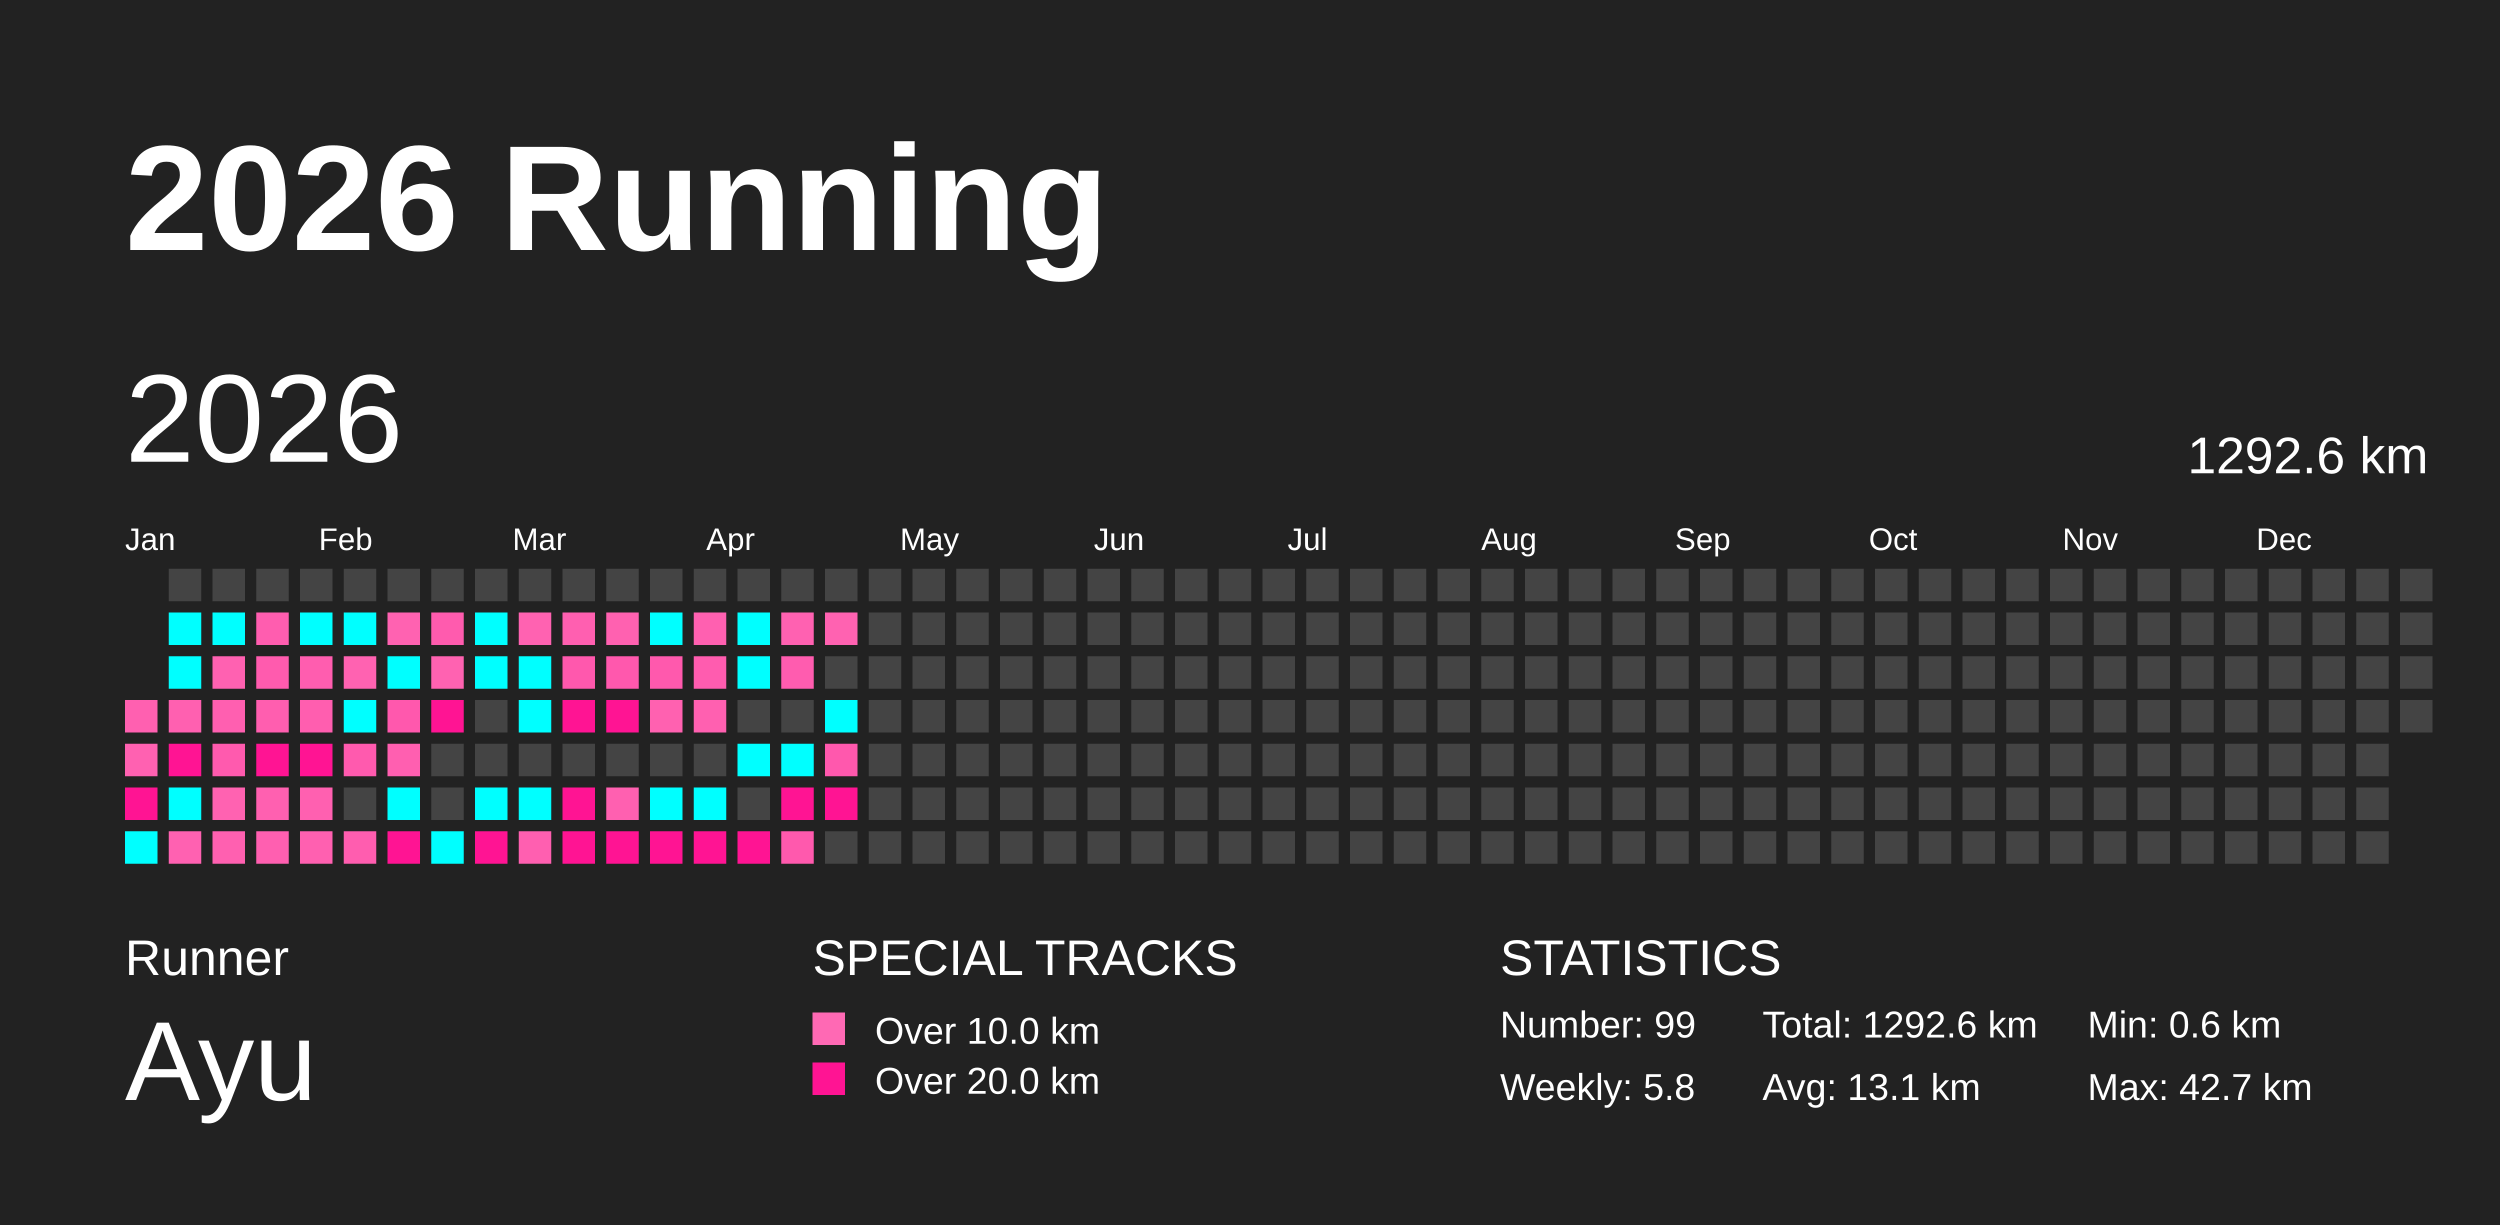
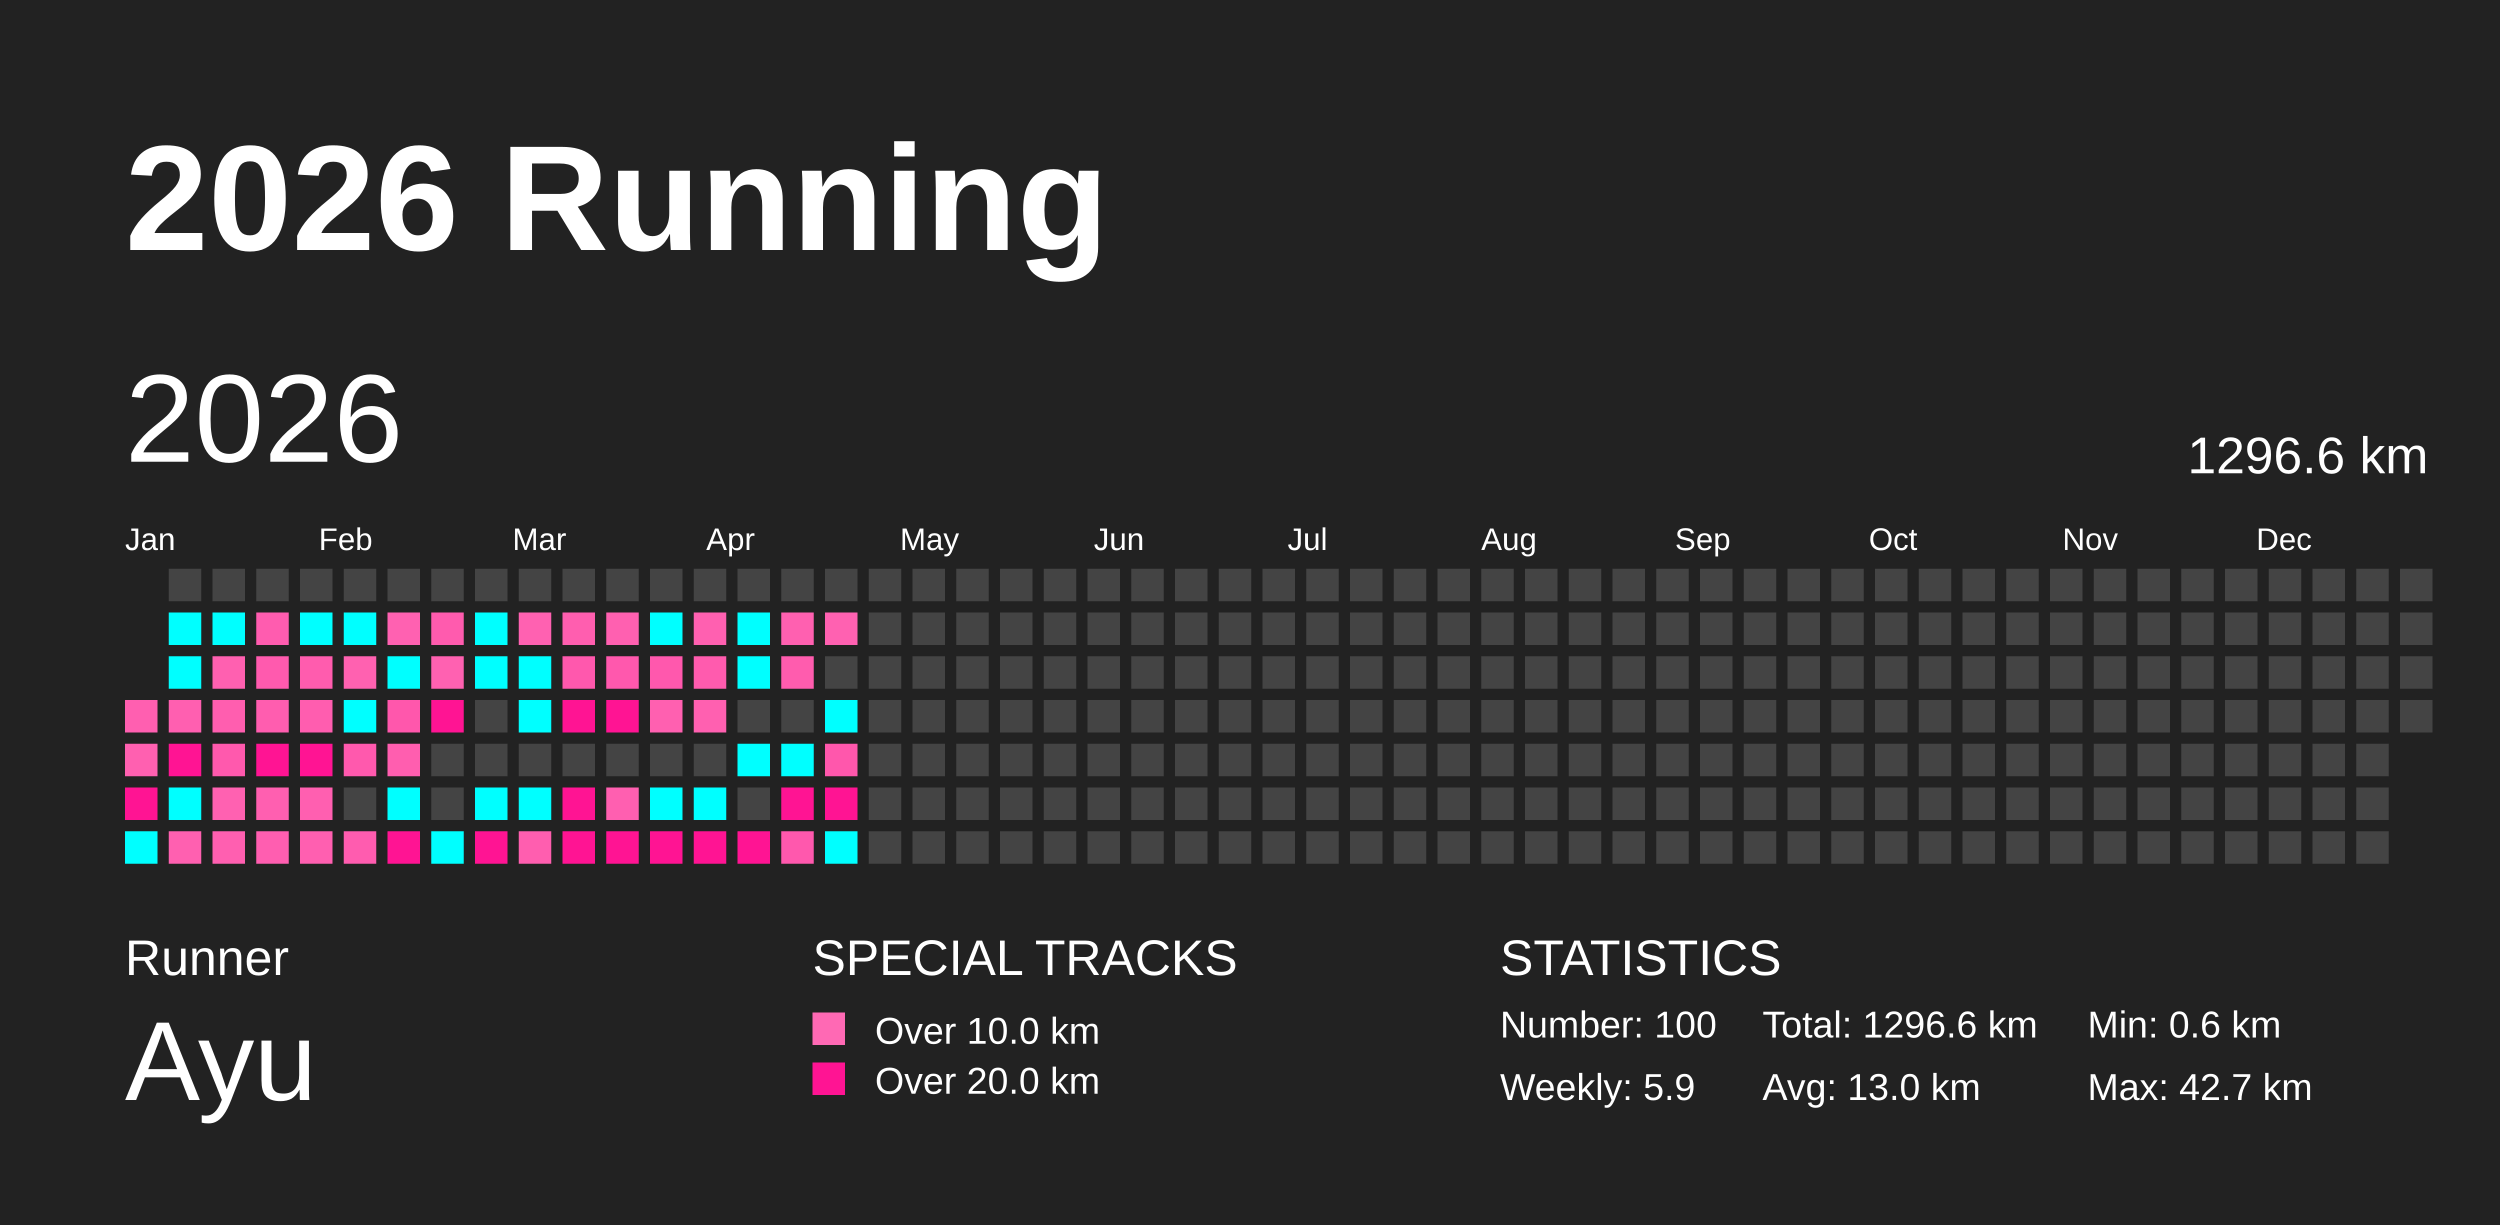
<svg xmlns="http://www.w3.org/2000/svg" baseProfile="full" height="98mm" version="1.1" viewBox="0,0,200,98" width="200mm">
  <defs />
  <rect fill="#222222" height="98" width="200" x="0" y="0" />
  <text fill="#FFFFFF" style="font-size:12px; font-family:Arial; font-weight:bold;" x="10" y="20">2026 Running</text>
  <text fill="#FFFFFF" style="font-size:4px; font-family:Arial" x="10" y="78">Runner</text>
  <text fill="#FFFFFF" style="font-size:9px; font-family:Arial" x="10" y="88">Ayu</text>
  <text fill="#FFFFFF" style="font-size:4px; font-family:Arial" x="65" y="78">SPECIAL TRACKS</text>
  <rect fill="#ff69b4" height="2.6" width="2.6" x="65" y="81" />
  <text fill="#FFFFFF" style="font-size:3px; font-family:Arial" x="70" y="83.5">Over 10.0 km</text>
  <rect fill="#ff1493" height="2.6" width="2.6" x="65" y="85" />
  <text fill="#FFFFFF" style="font-size:3px; font-family:Arial" x="70" y="87.5">Over 20.0 km</text>
  <text fill="#FFFFFF" style="font-size:4px; font-family:Arial" x="120" y="78">STATISTICS</text>
-   <text fill="#FFFFFF" style="font-size:3px; font-family:Arial" x="120" y="83">Number: 99</text>
-   <text fill="#FFFFFF" style="font-size:3px; font-family:Arial" x="120" y="88">Weekly: 5.8</text>
-   <text fill="#FFFFFF" style="font-size:3px; font-family:Arial" x="141" y="83">Total: 1292.6 km</text>
-   <text fill="#FFFFFF" style="font-size:3px; font-family:Arial" x="141" y="88">Avg: 13.1 km</text>
+   <text fill="#FFFFFF" style="font-size:3px; font-family:Arial" x="120" y="83">Number: 100</text>
+   <text fill="#FFFFFF" style="font-size:3px; font-family:Arial" x="120" y="88">Weekly: 5.9</text>
+   <text fill="#FFFFFF" style="font-size:3px; font-family:Arial" x="141" y="83">Total: 1296.6 km</text>
+   <text fill="#FFFFFF" style="font-size:3px; font-family:Arial" x="141" y="88">Avg: 13.0 km</text>
  <text fill="#FFFFFF" style="font-size:3px; font-family:Arial" x="167" y="83">Min: 0.6 km</text>
  <text fill="#FFFFFF" style="font-size:3px; font-family:Arial" x="167" y="88">Max: 42.7 km</text>
  <text dominant-baseline="hanging" fill="#FFFFFF" style="font-size:10.0px; font-family:Arial;" x="10" y="30">2026</text>
-   <text dominant-baseline="hanging" fill="#FFFFFF" style="font-size:4.125px; font-family:Arial;" x="175" y="35">1292.6 km</text>
+   <text dominant-baseline="hanging" fill="#FFFFFF" style="font-size:4.125px; font-family:Arial;" x="175" y="35">1296.6 km</text>
  <text fill="#FFFFFF" style="font-size:2.5px; font-family:Arial" x="10.0" y="44">Jan</text>
  <text fill="#FFFFFF" style="font-size:2.5px; font-family:Arial" x="25.5" y="44">Feb</text>
  <text fill="#FFFFFF" style="font-size:2.5px; font-family:Arial" x="41.0" y="44">Mar</text>
  <text fill="#FFFFFF" style="font-size:2.5px; font-family:Arial" x="56.5" y="44">Apr</text>
  <text fill="#FFFFFF" style="font-size:2.5px; font-family:Arial" x="72.0" y="44">May</text>
  <text fill="#FFFFFF" style="font-size:2.5px; font-family:Arial" x="87.5" y="44">Jun</text>
  <text fill="#FFFFFF" style="font-size:2.5px; font-family:Arial" x="103.0" y="44">Jul</text>
  <text fill="#FFFFFF" style="font-size:2.5px; font-family:Arial" x="118.5" y="44">Aug</text>
  <text fill="#FFFFFF" style="font-size:2.5px; font-family:Arial" x="134.0" y="44">Sep</text>
  <text fill="#FFFFFF" style="font-size:2.5px; font-family:Arial" x="149.5" y="44">Oct</text>
  <text fill="#FFFFFF" style="font-size:2.5px; font-family:Arial" x="165.0" y="44">Nov</text>
  <text fill="#FFFFFF" style="font-size:2.5px; font-family:Arial" x="180.5" y="44">Dec</text>
-   <rect fill="#ff60b0" height="2.6" width="2.6" x="10.0" y="56.0" />
-   <rect fill="#ff61b1" height="2.6" width="2.6" x="10.0" y="59.5" />
+   <rect fill="#ff5fb0" height="2.6" width="2.6" x="10.0" y="56.0" />
+   <rect fill="#ff60b0" height="2.6" width="2.6" x="10.0" y="59.5" />
  <rect fill="#ff1493" height="2.6" width="2.6" x="10.0" y="63.0" />
  <rect fill="#00ffff" height="2.6" width="2.6" x="10.0" y="66.5" />
  <rect fill="#444444" height="2.6" width="2.6" x="13.5" y="45.5" />
  <rect fill="#00ffff" height="2.6" width="2.6" x="13.5" y="49.0" />
  <rect fill="#00ffff" height="2.6" width="2.6" x="13.5" y="52.5" />
-   <rect fill="#ff60b0" height="2.6" width="2.6" x="13.5" y="56.0" />
+   <rect fill="#ff5fb0" height="2.6" width="2.6" x="13.5" y="56.0" />
  <rect fill="#ff1493" height="2.6" width="2.6" x="13.5" y="59.5" />
  <rect fill="#00ffff" height="2.6" width="2.6" x="13.5" y="63.0" />
-   <rect fill="#ff61b1" height="2.6" width="2.6" x="13.5" y="66.5" />
+   <rect fill="#ff60b0" height="2.6" width="2.6" x="13.5" y="66.5" />
  <rect fill="#444444" height="2.6" width="2.6" x="17.0" y="45.5" />
  <rect fill="#00ffff" height="2.6" width="2.6" x="17.0" y="49.0" />
-   <rect fill="#ff61b1" height="2.6" width="2.6" x="17.0" y="52.5" />
-   <rect fill="#ff5fb0" height="2.6" width="2.6" x="17.0" y="56.0" />
-   <rect fill="#ff5aae" height="2.6" width="2.6" x="17.0" y="59.5" />
-   <rect fill="#ff62b1" height="2.6" width="2.6" x="17.0" y="63.0" />
-   <rect fill="#ff60b0" height="2.6" width="2.6" x="17.0" y="66.5" />
+   <rect fill="#ff60b0" height="2.6" width="2.6" x="17.0" y="52.5" />
+   <rect fill="#ff5eaf" height="2.6" width="2.6" x="17.0" y="56.0" />
+   <rect fill="#ff59ad" height="2.6" width="2.6" x="17.0" y="59.5" />
+   <rect fill="#ff61b1" height="2.6" width="2.6" x="17.0" y="63.0" />
+   <rect fill="#ff5fb0" height="2.6" width="2.6" x="17.0" y="66.5" />
  <rect fill="#444444" height="2.6" width="2.6" x="20.5" y="45.5" />
-   <rect fill="#ff5daf" height="2.6" width="2.6" x="20.5" y="49.0" />
-   <rect fill="#ff5bae" height="2.6" width="2.6" x="20.5" y="52.5" />
-   <rect fill="#ff5eaf" height="2.6" width="2.6" x="20.5" y="56.0" />
+   <rect fill="#ff5caf" height="2.6" width="2.6" x="20.5" y="49.0" />
+   <rect fill="#ff5aae" height="2.6" width="2.6" x="20.5" y="52.5" />
+   <rect fill="#ff5daf" height="2.6" width="2.6" x="20.5" y="56.0" />
  <rect fill="#ff1493" height="2.6" width="2.6" x="20.5" y="59.5" />
-   <rect fill="#ff60b0" height="2.6" width="2.6" x="20.5" y="63.0" />
-   <rect fill="#ff5fb0" height="2.6" width="2.6" x="20.5" y="66.5" />
+   <rect fill="#ff5fb0" height="2.6" width="2.6" x="20.5" y="63.0" />
+   <rect fill="#ff5eb0" height="2.6" width="2.6" x="20.5" y="66.5" />
  <rect fill="#444444" height="2.6" width="2.6" x="24.0" y="45.5" />
  <rect fill="#00ffff" height="2.6" width="2.6" x="24.0" y="49.0" />
-   <rect fill="#ff5daf" height="2.6" width="2.6" x="24.0" y="52.5" />
-   <rect fill="#ff5eaf" height="2.6" width="2.6" x="24.0" y="56.0" />
+   <rect fill="#ff5cae" height="2.6" width="2.6" x="24.0" y="52.5" />
+   <rect fill="#ff5daf" height="2.6" width="2.6" x="24.0" y="56.0" />
  <rect fill="#ff1493" height="2.6" width="2.6" x="24.0" y="59.5" />
-   <rect fill="#ff60b0" height="2.6" width="2.6" x="24.0" y="63.0" />
-   <rect fill="#ff60b0" height="2.6" width="2.6" x="24.0" y="66.5" />
+   <rect fill="#ff5fb0" height="2.6" width="2.6" x="24.0" y="63.0" />
+   <rect fill="#ff5fb0" height="2.6" width="2.6" x="24.0" y="66.5" />
  <rect fill="#444444" height="2.6" width="2.6" x="27.5" y="45.5" />
  <rect fill="#00ffff" height="2.6" width="2.6" x="27.5" y="49.0" />
-   <rect fill="#ff62b1" height="2.6" width="2.6" x="27.5" y="52.5" />
+   <rect fill="#ff61b0" height="2.6" width="2.6" x="27.5" y="52.5" />
  <rect fill="#00ffff" height="2.6" width="2.6" x="27.5" y="56.0" />
-   <rect fill="#ff5aae" height="2.6" width="2.6" x="27.5" y="59.5" />
+   <rect fill="#ff59ad" height="2.6" width="2.6" x="27.5" y="59.5" />
  <rect fill="#444444" height="2.6" width="2.6" x="27.5" y="63.0" />
-   <rect fill="#ff5daf" height="2.6" width="2.6" x="27.5" y="66.5" />
+   <rect fill="#ff5caf" height="2.6" width="2.6" x="27.5" y="66.5" />
  <rect fill="#444444" height="2.6" width="2.6" x="31.0" y="45.5" />
-   <rect fill="#ff62b1" height="2.6" width="2.6" x="31.0" y="49.0" />
+   <rect fill="#ff61b1" height="2.6" width="2.6" x="31.0" y="49.0" />
  <rect fill="#00ffff" height="2.6" width="2.6" x="31.0" y="52.5" />
-   <rect fill="#ff58ad" height="2.6" width="2.6" x="31.0" y="56.0" />
-   <rect fill="#ff5fb0" height="2.6" width="2.6" x="31.0" y="59.5" />
+   <rect fill="#ff57ac" height="2.6" width="2.6" x="31.0" y="56.0" />
+   <rect fill="#ff5eaf" height="2.6" width="2.6" x="31.0" y="59.5" />
  <rect fill="#00ffff" height="2.6" width="2.6" x="31.0" y="63.0" />
  <rect fill="#ff1493" height="2.6" width="2.6" x="31.0" y="66.5" />
  <rect fill="#444444" height="2.6" width="2.6" x="34.5" y="45.5" />
  <rect fill="#ff5bae" height="2.6" width="2.6" x="34.5" y="49.0" />
-   <rect fill="#ff62b1" height="2.6" width="2.6" x="34.5" y="52.5" />
+   <rect fill="#ff61b1" height="2.6" width="2.6" x="34.5" y="52.5" />
  <rect fill="#ff1493" height="2.6" width="2.6" x="34.5" y="56.0" />
  <rect fill="#444444" height="2.6" width="2.6" x="34.5" y="59.5" />
  <rect fill="#444444" height="2.6" width="2.6" x="34.5" y="63.0" />
  <rect fill="#00ffff" height="2.6" width="2.6" x="34.5" y="66.5" />
  <rect fill="#444444" height="2.6" width="2.6" x="38.0" y="45.5" />
  <rect fill="#00ffff" height="2.6" width="2.6" x="38.0" y="49.0" />
  <rect fill="#00ffff" height="2.6" width="2.6" x="38.0" y="52.5" />
  <rect fill="#444444" height="2.6" width="2.6" x="38.0" y="56.0" />
  <rect fill="#444444" height="2.6" width="2.6" x="38.0" y="59.5" />
  <rect fill="#00ffff" height="2.6" width="2.6" x="38.0" y="63.0" />
  <rect fill="#ff1493" height="2.6" width="2.6" x="38.0" y="66.5" />
  <rect fill="#444444" height="2.6" width="2.6" x="41.5" y="45.5" />
-   <rect fill="#ff62b1" height="2.6" width="2.6" x="41.5" y="49.0" />
+   <rect fill="#ff61b1" height="2.6" width="2.6" x="41.5" y="49.0" />
  <rect fill="#00ffff" height="2.6" width="2.6" x="41.5" y="52.5" />
  <rect fill="#00ffff" height="2.6" width="2.6" x="41.5" y="56.0" />
  <rect fill="#444444" height="2.6" width="2.6" x="41.5" y="59.5" />
  <rect fill="#00ffff" height="2.6" width="2.6" x="41.5" y="63.0" />
-   <rect fill="#ff5fb0" height="2.6" width="2.6" x="41.5" y="66.5" />
+   <rect fill="#ff5eaf" height="2.6" width="2.6" x="41.5" y="66.5" />
  <rect fill="#444444" height="2.6" width="2.6" x="45.0" y="45.5" />
-   <rect fill="#ff5fb0" height="2.6" width="2.6" x="45.0" y="49.0" />
+   <rect fill="#ff5eaf" height="2.6" width="2.6" x="45.0" y="49.0" />
  <rect fill="#ff58ad" height="2.6" width="2.6" x="45.0" y="52.5" />
  <rect fill="#ff1493" height="2.6" width="2.6" x="45.0" y="56.0" />
  <rect fill="#444444" height="2.6" width="2.6" x="45.0" y="59.5" />
  <rect fill="#ff1493" height="2.6" width="2.6" x="45.0" y="63.0" />
  <rect fill="#ff1493" height="2.6" width="2.6" x="45.0" y="66.5" />
  <rect fill="#444444" height="2.6" width="2.6" x="48.5" y="45.5" />
-   <rect fill="#ff61b0" height="2.6" width="2.6" x="48.5" y="49.0" />
+   <rect fill="#ff60b0" height="2.6" width="2.6" x="48.5" y="49.0" />
  <rect fill="#ff58ad" height="2.6" width="2.6" x="48.5" y="52.5" />
  <rect fill="#ff1493" height="2.6" width="2.6" x="48.5" y="56.0" />
  <rect fill="#444444" height="2.6" width="2.6" x="48.5" y="59.5" />
-   <rect fill="#ff60b0" height="2.6" width="2.6" x="48.5" y="63.0" />
+   <rect fill="#ff5fb0" height="2.6" width="2.6" x="48.5" y="63.0" />
  <rect fill="#ff1493" height="2.6" width="2.6" x="48.5" y="66.5" />
  <rect fill="#444444" height="2.6" width="2.6" x="52.0" y="45.5" />
  <rect fill="#00ffff" height="2.6" width="2.6" x="52.0" y="49.0" />
-   <rect fill="#ff59ad" height="2.6" width="2.6" x="52.0" y="52.5" />
-   <rect fill="#ff61b0" height="2.6" width="2.6" x="52.0" y="56.0" />
+   <rect fill="#ff58ad" height="2.6" width="2.6" x="52.0" y="52.5" />
+   <rect fill="#ff60b0" height="2.6" width="2.6" x="52.0" y="56.0" />
  <rect fill="#444444" height="2.6" width="2.6" x="52.0" y="59.5" />
  <rect fill="#00ffff" height="2.6" width="2.6" x="52.0" y="63.0" />
  <rect fill="#ff1493" height="2.6" width="2.6" x="52.0" y="66.5" />
  <rect fill="#444444" height="2.6" width="2.6" x="55.5" y="45.5" />
  <rect fill="#ff60b0" height="2.6" width="2.6" x="55.5" y="49.0" />
-   <rect fill="#ff5caf" height="2.6" width="2.6" x="55.5" y="52.5" />
+   <rect fill="#ff5bae" height="2.6" width="2.6" x="55.5" y="52.5" />
  <rect fill="#ff60b0" height="2.6" width="2.6" x="55.5" y="56.0" />
  <rect fill="#444444" height="2.6" width="2.6" x="55.5" y="59.5" />
  <rect fill="#00ffff" height="2.6" width="2.6" x="55.5" y="63.0" />
  <rect fill="#ff1493" height="2.6" width="2.6" x="55.5" y="66.5" />
  <rect fill="#444444" height="2.6" width="2.6" x="59.0" y="45.5" />
  <rect fill="#00ffff" height="2.6" width="2.6" x="59.0" y="49.0" />
  <rect fill="#00ffff" height="2.6" width="2.6" x="59.0" y="52.5" />
  <rect fill="#444444" height="2.6" width="2.6" x="59.0" y="56.0" />
  <rect fill="#00ffff" height="2.6" width="2.6" x="59.0" y="59.5" />
  <rect fill="#444444" height="2.6" width="2.6" x="59.0" y="63.0" />
  <rect fill="#ff1493" height="2.6" width="2.6" x="59.0" y="66.5" />
  <rect fill="#444444" height="2.6" width="2.6" x="62.5" y="45.5" />
-   <rect fill="#ff61b1" height="2.6" width="2.6" x="62.5" y="49.0" />
-   <rect fill="#ff5caf" height="2.6" width="2.6" x="62.5" y="52.5" />
+   <rect fill="#ff60b0" height="2.6" width="2.6" x="62.5" y="49.0" />
+   <rect fill="#ff5cae" height="2.6" width="2.6" x="62.5" y="52.5" />
  <rect fill="#444444" height="2.6" width="2.6" x="62.5" y="56.0" />
  <rect fill="#00ffff" height="2.6" width="2.6" x="62.5" y="59.5" />
  <rect fill="#ff1493" height="2.6" width="2.6" x="62.5" y="63.0" />
-   <rect fill="#ff59ad" height="2.6" width="2.6" x="62.5" y="66.5" />
+   <rect fill="#ff58ad" height="2.6" width="2.6" x="62.5" y="66.5" />
  <rect fill="#444444" height="2.6" width="2.6" x="66.0" y="45.5" />
-   <rect fill="#ff62b1" height="2.6" width="2.6" x="66.0" y="49.0" />
+   <rect fill="#ff61b1" height="2.6" width="2.6" x="66.0" y="49.0" />
  <rect fill="#444444" height="2.6" width="2.6" x="66.0" y="52.5" />
  <rect fill="#00ffff" height="2.6" width="2.6" x="66.0" y="56.0" />
-   <rect fill="#ff58ad" height="2.6" width="2.6" x="66.0" y="59.5" />
+   <rect fill="#ff57ac" height="2.6" width="2.6" x="66.0" y="59.5" />
  <rect fill="#ff1493" height="2.6" width="2.6" x="66.0" y="63.0" />
-   <rect fill="#444444" height="2.6" width="2.6" x="66.0" y="66.5" />
+   <rect fill="#00ffff" height="2.6" width="2.6" x="66.0" y="66.5" />
  <rect fill="#444444" height="2.6" width="2.6" x="69.5" y="45.5" />
  <rect fill="#444444" height="2.6" width="2.6" x="69.5" y="49.0" />
  <rect fill="#444444" height="2.6" width="2.6" x="69.5" y="52.5" />
  <rect fill="#444444" height="2.6" width="2.6" x="69.5" y="56.0" />
  <rect fill="#444444" height="2.6" width="2.6" x="69.5" y="59.5" />
  <rect fill="#444444" height="2.6" width="2.6" x="69.5" y="63.0" />
  <rect fill="#444444" height="2.6" width="2.6" x="69.5" y="66.5" />
  <rect fill="#444444" height="2.6" width="2.6" x="73.0" y="45.5" />
  <rect fill="#444444" height="2.6" width="2.6" x="73.0" y="49.0" />
  <rect fill="#444444" height="2.6" width="2.6" x="73.0" y="52.5" />
  <rect fill="#444444" height="2.6" width="2.6" x="73.0" y="56.0" />
  <rect fill="#444444" height="2.6" width="2.6" x="73.0" y="59.5" />
  <rect fill="#444444" height="2.6" width="2.6" x="73.0" y="63.0" />
  <rect fill="#444444" height="2.6" width="2.6" x="73.0" y="66.5" />
  <rect fill="#444444" height="2.6" width="2.6" x="76.5" y="45.5" />
  <rect fill="#444444" height="2.6" width="2.6" x="76.5" y="49.0" />
  <rect fill="#444444" height="2.6" width="2.6" x="76.5" y="52.5" />
  <rect fill="#444444" height="2.6" width="2.6" x="76.5" y="56.0" />
  <rect fill="#444444" height="2.6" width="2.6" x="76.5" y="59.5" />
  <rect fill="#444444" height="2.6" width="2.6" x="76.5" y="63.0" />
  <rect fill="#444444" height="2.6" width="2.6" x="76.5" y="66.5" />
  <rect fill="#444444" height="2.6" width="2.6" x="80.0" y="45.5" />
  <rect fill="#444444" height="2.6" width="2.6" x="80.0" y="49.0" />
  <rect fill="#444444" height="2.6" width="2.6" x="80.0" y="52.5" />
  <rect fill="#444444" height="2.6" width="2.6" x="80.0" y="56.0" />
  <rect fill="#444444" height="2.6" width="2.6" x="80.0" y="59.5" />
  <rect fill="#444444" height="2.6" width="2.6" x="80.0" y="63.0" />
  <rect fill="#444444" height="2.6" width="2.6" x="80.0" y="66.5" />
  <rect fill="#444444" height="2.6" width="2.6" x="83.5" y="45.5" />
  <rect fill="#444444" height="2.6" width="2.6" x="83.5" y="49.0" />
  <rect fill="#444444" height="2.6" width="2.6" x="83.5" y="52.5" />
  <rect fill="#444444" height="2.6" width="2.6" x="83.5" y="56.0" />
  <rect fill="#444444" height="2.6" width="2.6" x="83.5" y="59.5" />
  <rect fill="#444444" height="2.6" width="2.6" x="83.5" y="63.0" />
  <rect fill="#444444" height="2.6" width="2.6" x="83.5" y="66.5" />
  <rect fill="#444444" height="2.6" width="2.6" x="87.0" y="45.5" />
  <rect fill="#444444" height="2.6" width="2.6" x="87.0" y="49.0" />
  <rect fill="#444444" height="2.6" width="2.6" x="87.0" y="52.5" />
  <rect fill="#444444" height="2.6" width="2.6" x="87.0" y="56.0" />
  <rect fill="#444444" height="2.6" width="2.6" x="87.0" y="59.5" />
  <rect fill="#444444" height="2.6" width="2.6" x="87.0" y="63.0" />
  <rect fill="#444444" height="2.6" width="2.6" x="87.0" y="66.5" />
  <rect fill="#444444" height="2.6" width="2.6" x="90.5" y="45.5" />
  <rect fill="#444444" height="2.6" width="2.6" x="90.5" y="49.0" />
  <rect fill="#444444" height="2.6" width="2.6" x="90.5" y="52.5" />
  <rect fill="#444444" height="2.6" width="2.6" x="90.5" y="56.0" />
  <rect fill="#444444" height="2.6" width="2.6" x="90.5" y="59.5" />
  <rect fill="#444444" height="2.6" width="2.6" x="90.5" y="63.0" />
  <rect fill="#444444" height="2.6" width="2.6" x="90.5" y="66.5" />
  <rect fill="#444444" height="2.6" width="2.6" x="94.0" y="45.5" />
  <rect fill="#444444" height="2.6" width="2.6" x="94.0" y="49.0" />
  <rect fill="#444444" height="2.6" width="2.6" x="94.0" y="52.5" />
  <rect fill="#444444" height="2.6" width="2.6" x="94.0" y="56.0" />
  <rect fill="#444444" height="2.6" width="2.6" x="94.0" y="59.5" />
  <rect fill="#444444" height="2.6" width="2.6" x="94.0" y="63.0" />
  <rect fill="#444444" height="2.6" width="2.6" x="94.0" y="66.5" />
  <rect fill="#444444" height="2.6" width="2.6" x="97.5" y="45.5" />
  <rect fill="#444444" height="2.6" width="2.6" x="97.5" y="49.0" />
  <rect fill="#444444" height="2.6" width="2.6" x="97.5" y="52.5" />
  <rect fill="#444444" height="2.6" width="2.6" x="97.5" y="56.0" />
  <rect fill="#444444" height="2.6" width="2.6" x="97.5" y="59.5" />
  <rect fill="#444444" height="2.6" width="2.6" x="97.5" y="63.0" />
  <rect fill="#444444" height="2.6" width="2.6" x="97.5" y="66.5" />
  <rect fill="#444444" height="2.6" width="2.6" x="101.0" y="45.5" />
  <rect fill="#444444" height="2.6" width="2.6" x="101.0" y="49.0" />
  <rect fill="#444444" height="2.6" width="2.6" x="101.0" y="52.5" />
  <rect fill="#444444" height="2.6" width="2.6" x="101.0" y="56.0" />
  <rect fill="#444444" height="2.6" width="2.6" x="101.0" y="59.5" />
  <rect fill="#444444" height="2.6" width="2.6" x="101.0" y="63.0" />
  <rect fill="#444444" height="2.6" width="2.6" x="101.0" y="66.5" />
  <rect fill="#444444" height="2.6" width="2.6" x="104.5" y="45.5" />
  <rect fill="#444444" height="2.6" width="2.6" x="104.5" y="49.0" />
  <rect fill="#444444" height="2.6" width="2.6" x="104.5" y="52.5" />
  <rect fill="#444444" height="2.6" width="2.6" x="104.5" y="56.0" />
  <rect fill="#444444" height="2.6" width="2.6" x="104.5" y="59.5" />
  <rect fill="#444444" height="2.6" width="2.6" x="104.5" y="63.0" />
  <rect fill="#444444" height="2.6" width="2.6" x="104.5" y="66.5" />
  <rect fill="#444444" height="2.6" width="2.6" x="108.0" y="45.5" />
  <rect fill="#444444" height="2.6" width="2.6" x="108.0" y="49.0" />
  <rect fill="#444444" height="2.6" width="2.6" x="108.0" y="52.5" />
  <rect fill="#444444" height="2.6" width="2.6" x="108.0" y="56.0" />
  <rect fill="#444444" height="2.6" width="2.6" x="108.0" y="59.5" />
  <rect fill="#444444" height="2.6" width="2.6" x="108.0" y="63.0" />
  <rect fill="#444444" height="2.6" width="2.6" x="108.0" y="66.5" />
  <rect fill="#444444" height="2.6" width="2.6" x="111.5" y="45.5" />
  <rect fill="#444444" height="2.6" width="2.6" x="111.5" y="49.0" />
  <rect fill="#444444" height="2.6" width="2.6" x="111.5" y="52.5" />
  <rect fill="#444444" height="2.6" width="2.6" x="111.5" y="56.0" />
  <rect fill="#444444" height="2.6" width="2.6" x="111.5" y="59.5" />
  <rect fill="#444444" height="2.6" width="2.6" x="111.5" y="63.0" />
  <rect fill="#444444" height="2.6" width="2.6" x="111.5" y="66.5" />
  <rect fill="#444444" height="2.6" width="2.6" x="115.0" y="45.5" />
  <rect fill="#444444" height="2.6" width="2.6" x="115.0" y="49.0" />
  <rect fill="#444444" height="2.6" width="2.6" x="115.0" y="52.5" />
  <rect fill="#444444" height="2.6" width="2.6" x="115.0" y="56.0" />
  <rect fill="#444444" height="2.6" width="2.6" x="115.0" y="59.5" />
  <rect fill="#444444" height="2.6" width="2.6" x="115.0" y="63.0" />
  <rect fill="#444444" height="2.6" width="2.6" x="115.0" y="66.5" />
  <rect fill="#444444" height="2.6" width="2.6" x="118.5" y="45.5" />
  <rect fill="#444444" height="2.6" width="2.6" x="118.5" y="49.0" />
  <rect fill="#444444" height="2.6" width="2.6" x="118.5" y="52.5" />
  <rect fill="#444444" height="2.6" width="2.6" x="118.5" y="56.0" />
  <rect fill="#444444" height="2.6" width="2.6" x="118.5" y="59.5" />
  <rect fill="#444444" height="2.6" width="2.6" x="118.5" y="63.0" />
  <rect fill="#444444" height="2.6" width="2.6" x="118.5" y="66.5" />
  <rect fill="#444444" height="2.6" width="2.6" x="122.0" y="45.5" />
  <rect fill="#444444" height="2.6" width="2.6" x="122.0" y="49.0" />
  <rect fill="#444444" height="2.6" width="2.6" x="122.0" y="52.5" />
  <rect fill="#444444" height="2.6" width="2.6" x="122.0" y="56.0" />
  <rect fill="#444444" height="2.6" width="2.6" x="122.0" y="59.5" />
  <rect fill="#444444" height="2.6" width="2.6" x="122.0" y="63.0" />
  <rect fill="#444444" height="2.6" width="2.6" x="122.0" y="66.5" />
  <rect fill="#444444" height="2.6" width="2.6" x="125.5" y="45.5" />
  <rect fill="#444444" height="2.6" width="2.6" x="125.5" y="49.0" />
  <rect fill="#444444" height="2.6" width="2.6" x="125.5" y="52.5" />
  <rect fill="#444444" height="2.6" width="2.6" x="125.5" y="56.0" />
  <rect fill="#444444" height="2.6" width="2.6" x="125.5" y="59.5" />
  <rect fill="#444444" height="2.6" width="2.6" x="125.5" y="63.0" />
  <rect fill="#444444" height="2.6" width="2.6" x="125.5" y="66.5" />
  <rect fill="#444444" height="2.6" width="2.6" x="129.0" y="45.5" />
  <rect fill="#444444" height="2.6" width="2.6" x="129.0" y="49.0" />
  <rect fill="#444444" height="2.6" width="2.6" x="129.0" y="52.5" />
  <rect fill="#444444" height="2.6" width="2.6" x="129.0" y="56.0" />
  <rect fill="#444444" height="2.6" width="2.6" x="129.0" y="59.5" />
  <rect fill="#444444" height="2.6" width="2.6" x="129.0" y="63.0" />
  <rect fill="#444444" height="2.6" width="2.6" x="129.0" y="66.5" />
  <rect fill="#444444" height="2.6" width="2.6" x="132.5" y="45.5" />
  <rect fill="#444444" height="2.6" width="2.6" x="132.5" y="49.0" />
  <rect fill="#444444" height="2.6" width="2.6" x="132.5" y="52.5" />
  <rect fill="#444444" height="2.6" width="2.6" x="132.5" y="56.0" />
  <rect fill="#444444" height="2.6" width="2.6" x="132.5" y="59.5" />
  <rect fill="#444444" height="2.6" width="2.6" x="132.5" y="63.0" />
  <rect fill="#444444" height="2.6" width="2.6" x="132.5" y="66.5" />
  <rect fill="#444444" height="2.6" width="2.6" x="136.0" y="45.5" />
  <rect fill="#444444" height="2.6" width="2.6" x="136.0" y="49.0" />
  <rect fill="#444444" height="2.6" width="2.6" x="136.0" y="52.5" />
  <rect fill="#444444" height="2.6" width="2.6" x="136.0" y="56.0" />
  <rect fill="#444444" height="2.6" width="2.6" x="136.0" y="59.5" />
  <rect fill="#444444" height="2.6" width="2.6" x="136.0" y="63.0" />
  <rect fill="#444444" height="2.6" width="2.6" x="136.0" y="66.5" />
  <rect fill="#444444" height="2.6" width="2.6" x="139.5" y="45.5" />
  <rect fill="#444444" height="2.6" width="2.6" x="139.5" y="49.0" />
  <rect fill="#444444" height="2.6" width="2.6" x="139.5" y="52.5" />
  <rect fill="#444444" height="2.6" width="2.6" x="139.5" y="56.0" />
  <rect fill="#444444" height="2.6" width="2.6" x="139.5" y="59.5" />
  <rect fill="#444444" height="2.6" width="2.6" x="139.5" y="63.0" />
  <rect fill="#444444" height="2.6" width="2.6" x="139.5" y="66.5" />
  <rect fill="#444444" height="2.6" width="2.6" x="143.0" y="45.5" />
  <rect fill="#444444" height="2.6" width="2.6" x="143.0" y="49.0" />
  <rect fill="#444444" height="2.6" width="2.6" x="143.0" y="52.5" />
  <rect fill="#444444" height="2.6" width="2.6" x="143.0" y="56.0" />
  <rect fill="#444444" height="2.6" width="2.6" x="143.0" y="59.5" />
  <rect fill="#444444" height="2.6" width="2.6" x="143.0" y="63.0" />
  <rect fill="#444444" height="2.6" width="2.6" x="143.0" y="66.5" />
  <rect fill="#444444" height="2.6" width="2.6" x="146.5" y="45.5" />
  <rect fill="#444444" height="2.6" width="2.6" x="146.5" y="49.0" />
  <rect fill="#444444" height="2.6" width="2.6" x="146.5" y="52.5" />
  <rect fill="#444444" height="2.6" width="2.6" x="146.5" y="56.0" />
  <rect fill="#444444" height="2.6" width="2.6" x="146.5" y="59.5" />
  <rect fill="#444444" height="2.6" width="2.6" x="146.5" y="63.0" />
  <rect fill="#444444" height="2.6" width="2.6" x="146.5" y="66.5" />
  <rect fill="#444444" height="2.6" width="2.6" x="150.0" y="45.5" />
  <rect fill="#444444" height="2.6" width="2.6" x="150.0" y="49.0" />
  <rect fill="#444444" height="2.6" width="2.6" x="150.0" y="52.5" />
  <rect fill="#444444" height="2.6" width="2.6" x="150.0" y="56.0" />
  <rect fill="#444444" height="2.6" width="2.6" x="150.0" y="59.5" />
  <rect fill="#444444" height="2.6" width="2.6" x="150.0" y="63.0" />
  <rect fill="#444444" height="2.6" width="2.6" x="150.0" y="66.5" />
  <rect fill="#444444" height="2.6" width="2.6" x="153.5" y="45.5" />
  <rect fill="#444444" height="2.6" width="2.6" x="153.5" y="49.0" />
  <rect fill="#444444" height="2.6" width="2.6" x="153.5" y="52.5" />
  <rect fill="#444444" height="2.6" width="2.6" x="153.5" y="56.0" />
  <rect fill="#444444" height="2.6" width="2.6" x="153.5" y="59.5" />
  <rect fill="#444444" height="2.6" width="2.6" x="153.5" y="63.0" />
  <rect fill="#444444" height="2.6" width="2.6" x="153.5" y="66.5" />
  <rect fill="#444444" height="2.6" width="2.6" x="157.0" y="45.5" />
  <rect fill="#444444" height="2.6" width="2.6" x="157.0" y="49.0" />
  <rect fill="#444444" height="2.6" width="2.6" x="157.0" y="52.5" />
  <rect fill="#444444" height="2.6" width="2.6" x="157.0" y="56.0" />
  <rect fill="#444444" height="2.6" width="2.6" x="157.0" y="59.5" />
  <rect fill="#444444" height="2.6" width="2.6" x="157.0" y="63.0" />
  <rect fill="#444444" height="2.6" width="2.6" x="157.0" y="66.5" />
  <rect fill="#444444" height="2.6" width="2.6" x="160.5" y="45.5" />
  <rect fill="#444444" height="2.6" width="2.6" x="160.5" y="49.0" />
  <rect fill="#444444" height="2.6" width="2.6" x="160.5" y="52.5" />
  <rect fill="#444444" height="2.6" width="2.6" x="160.5" y="56.0" />
  <rect fill="#444444" height="2.6" width="2.6" x="160.5" y="59.5" />
  <rect fill="#444444" height="2.6" width="2.6" x="160.5" y="63.0" />
  <rect fill="#444444" height="2.6" width="2.6" x="160.5" y="66.5" />
  <rect fill="#444444" height="2.6" width="2.6" x="164.0" y="45.5" />
  <rect fill="#444444" height="2.6" width="2.6" x="164.0" y="49.0" />
  <rect fill="#444444" height="2.6" width="2.6" x="164.0" y="52.5" />
  <rect fill="#444444" height="2.6" width="2.6" x="164.0" y="56.0" />
  <rect fill="#444444" height="2.6" width="2.6" x="164.0" y="59.5" />
  <rect fill="#444444" height="2.6" width="2.6" x="164.0" y="63.0" />
  <rect fill="#444444" height="2.6" width="2.6" x="164.0" y="66.5" />
  <rect fill="#444444" height="2.6" width="2.6" x="167.5" y="45.5" />
  <rect fill="#444444" height="2.6" width="2.6" x="167.5" y="49.0" />
  <rect fill="#444444" height="2.6" width="2.6" x="167.5" y="52.5" />
  <rect fill="#444444" height="2.6" width="2.6" x="167.5" y="56.0" />
  <rect fill="#444444" height="2.6" width="2.6" x="167.5" y="59.5" />
  <rect fill="#444444" height="2.6" width="2.6" x="167.5" y="63.0" />
  <rect fill="#444444" height="2.6" width="2.6" x="167.5" y="66.5" />
  <rect fill="#444444" height="2.6" width="2.6" x="171.0" y="45.5" />
  <rect fill="#444444" height="2.6" width="2.6" x="171.0" y="49.0" />
  <rect fill="#444444" height="2.6" width="2.6" x="171.0" y="52.5" />
  <rect fill="#444444" height="2.6" width="2.6" x="171.0" y="56.0" />
  <rect fill="#444444" height="2.6" width="2.6" x="171.0" y="59.5" />
  <rect fill="#444444" height="2.6" width="2.6" x="171.0" y="63.0" />
  <rect fill="#444444" height="2.6" width="2.6" x="171.0" y="66.5" />
  <rect fill="#444444" height="2.6" width="2.6" x="174.5" y="45.5" />
  <rect fill="#444444" height="2.6" width="2.6" x="174.5" y="49.0" />
  <rect fill="#444444" height="2.6" width="2.6" x="174.5" y="52.5" />
  <rect fill="#444444" height="2.6" width="2.6" x="174.5" y="56.0" />
  <rect fill="#444444" height="2.6" width="2.6" x="174.5" y="59.5" />
  <rect fill="#444444" height="2.6" width="2.6" x="174.5" y="63.0" />
  <rect fill="#444444" height="2.6" width="2.6" x="174.5" y="66.5" />
  <rect fill="#444444" height="2.6" width="2.6" x="178.0" y="45.5" />
  <rect fill="#444444" height="2.6" width="2.6" x="178.0" y="49.0" />
  <rect fill="#444444" height="2.6" width="2.6" x="178.0" y="52.5" />
  <rect fill="#444444" height="2.6" width="2.6" x="178.0" y="56.0" />
  <rect fill="#444444" height="2.6" width="2.6" x="178.0" y="59.5" />
  <rect fill="#444444" height="2.6" width="2.6" x="178.0" y="63.0" />
  <rect fill="#444444" height="2.6" width="2.6" x="178.0" y="66.5" />
  <rect fill="#444444" height="2.6" width="2.6" x="181.5" y="45.5" />
  <rect fill="#444444" height="2.6" width="2.6" x="181.5" y="49.0" />
  <rect fill="#444444" height="2.6" width="2.6" x="181.5" y="52.5" />
  <rect fill="#444444" height="2.6" width="2.6" x="181.5" y="56.0" />
  <rect fill="#444444" height="2.6" width="2.6" x="181.5" y="59.5" />
  <rect fill="#444444" height="2.6" width="2.6" x="181.5" y="63.0" />
  <rect fill="#444444" height="2.6" width="2.6" x="181.5" y="66.5" />
  <rect fill="#444444" height="2.6" width="2.6" x="185.0" y="45.5" />
  <rect fill="#444444" height="2.6" width="2.6" x="185.0" y="49.0" />
  <rect fill="#444444" height="2.6" width="2.6" x="185.0" y="52.5" />
  <rect fill="#444444" height="2.6" width="2.6" x="185.0" y="56.0" />
  <rect fill="#444444" height="2.6" width="2.6" x="185.0" y="59.5" />
  <rect fill="#444444" height="2.6" width="2.6" x="185.0" y="63.0" />
  <rect fill="#444444" height="2.6" width="2.6" x="185.0" y="66.5" />
  <rect fill="#444444" height="2.6" width="2.6" x="188.5" y="45.5" />
  <rect fill="#444444" height="2.6" width="2.6" x="188.5" y="49.0" />
  <rect fill="#444444" height="2.6" width="2.6" x="188.5" y="52.5" />
  <rect fill="#444444" height="2.6" width="2.6" x="188.5" y="56.0" />
  <rect fill="#444444" height="2.6" width="2.6" x="188.5" y="59.5" />
  <rect fill="#444444" height="2.6" width="2.6" x="188.5" y="63.0" />
  <rect fill="#444444" height="2.6" width="2.6" x="188.5" y="66.5" />
  <rect fill="#444444" height="2.6" width="2.6" x="192.0" y="45.5" />
  <rect fill="#444444" height="2.6" width="2.6" x="192.0" y="49.0" />
  <rect fill="#444444" height="2.6" width="2.6" x="192.0" y="52.5" />
  <rect fill="#444444" height="2.6" width="2.6" x="192.0" y="56.0" />
</svg>
